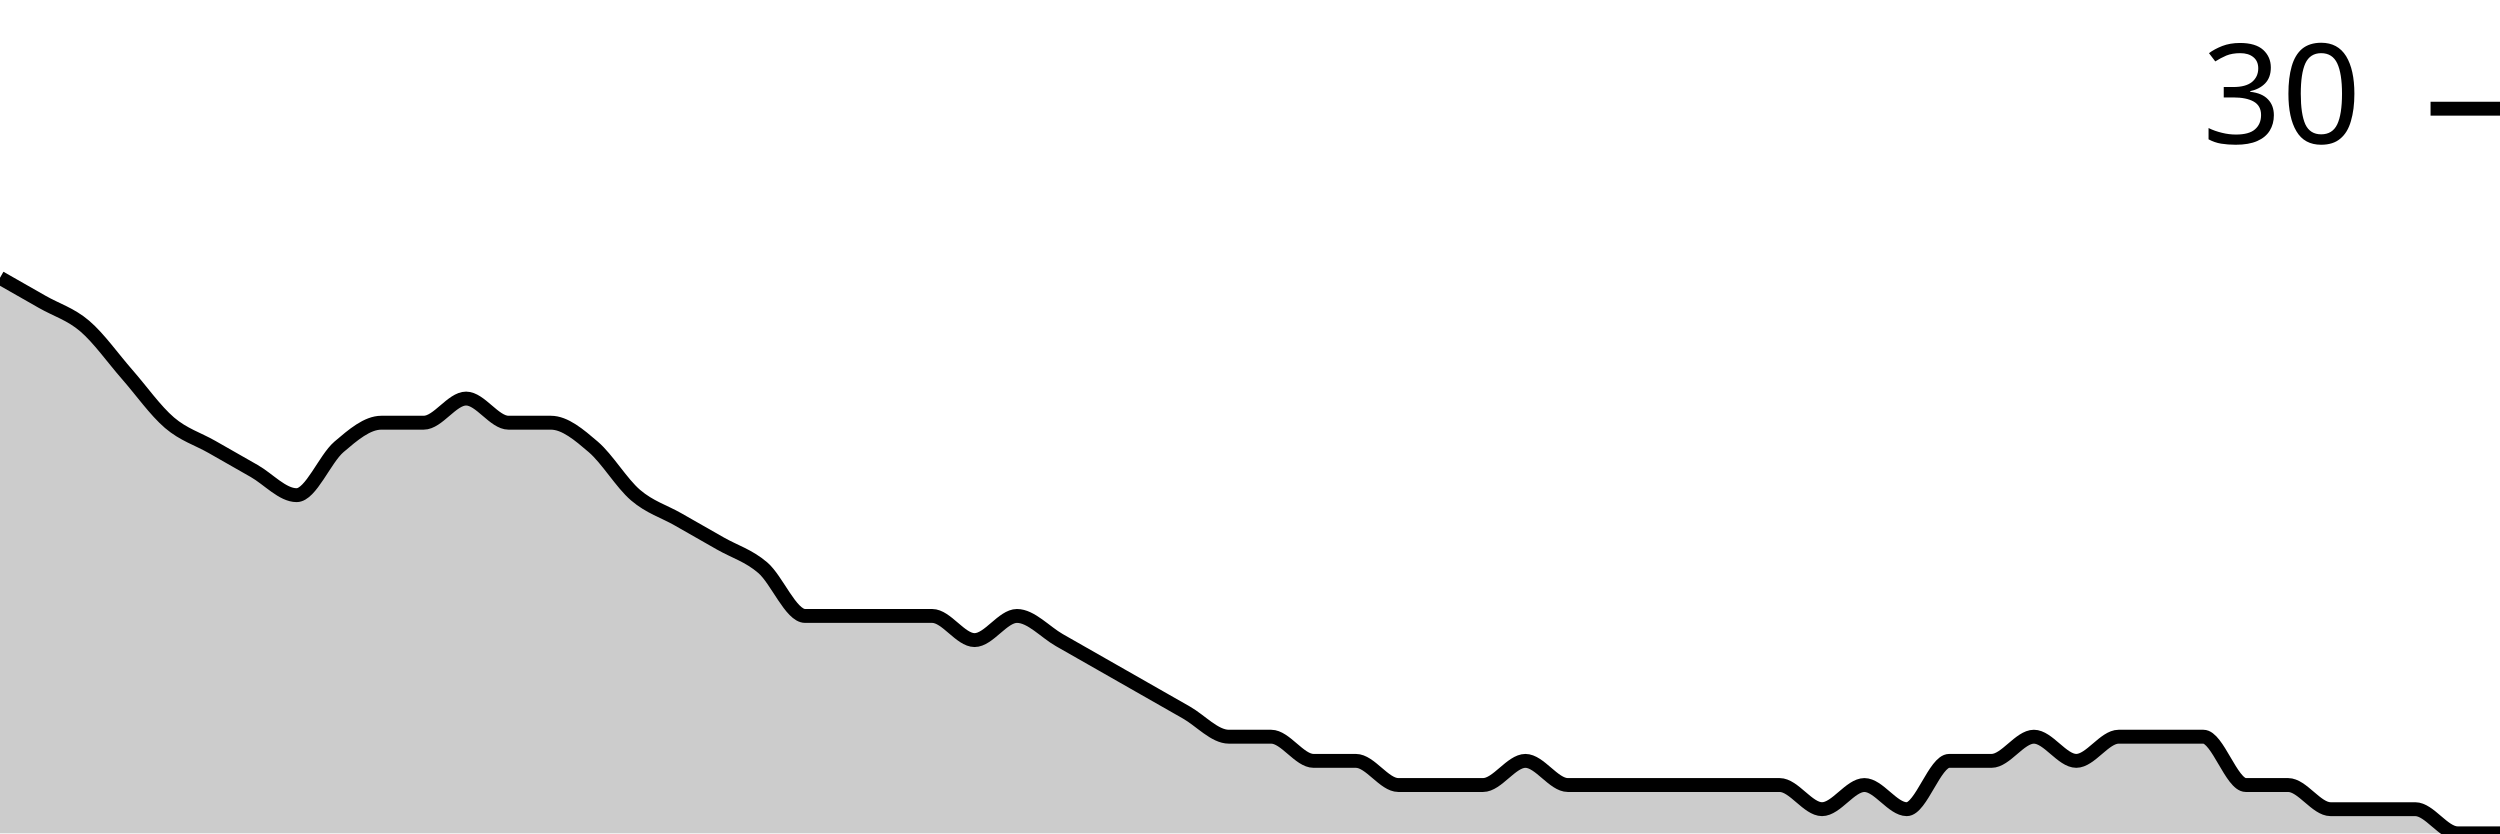
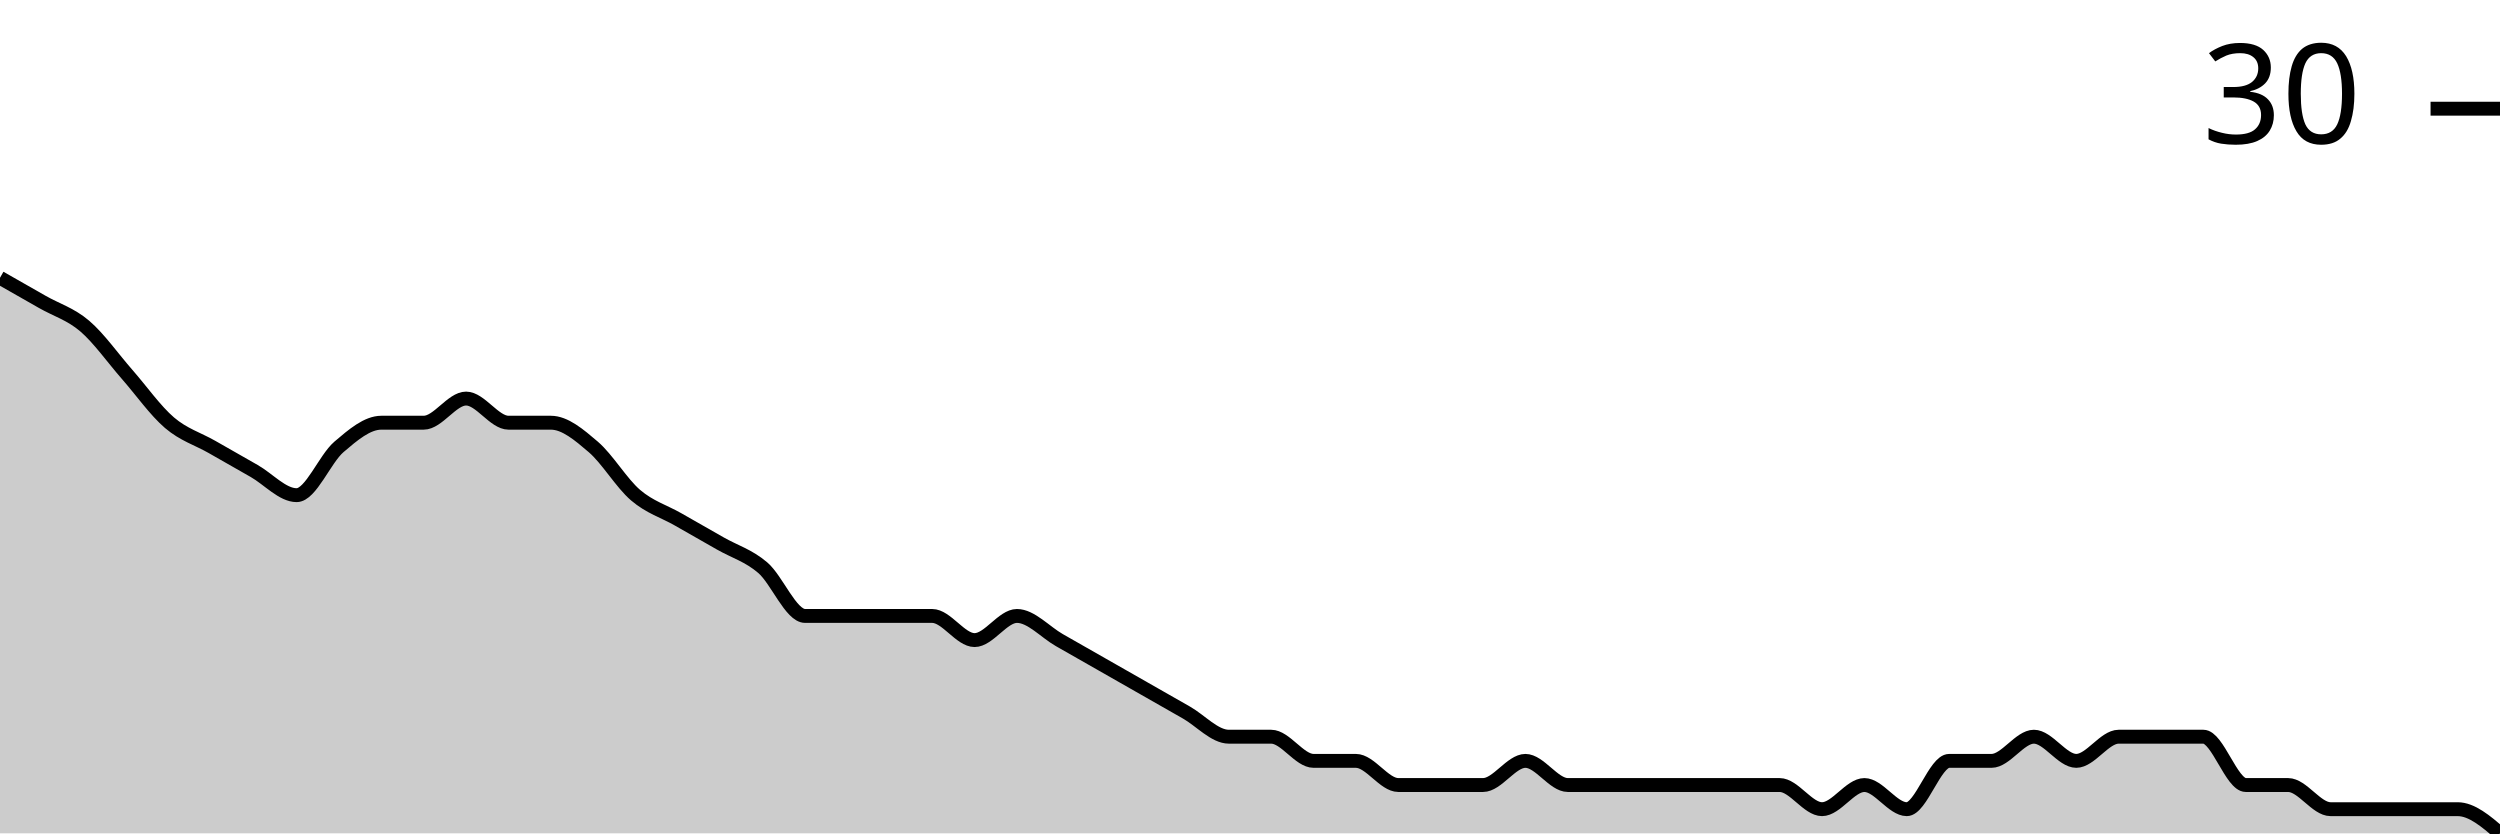
<svg xmlns="http://www.w3.org/2000/svg" viewBox="0 0 180 60">
  <g transform="translate(0,20)">
-     <path class="area" fill="rgba(0, 0, 0, 0.2)" d="M0,0C1.017,0.58,2.034,1.159,3.051,1.739C4.068,2.319,5.085,2.609,6.102,3.478C7.119,4.348,8.136,5.797,9.153,6.957C10.169,8.116,11.186,9.565,12.203,10.435C13.22,11.304,14.237,11.594,15.254,12.174C16.271,12.754,17.288,13.333,18.305,13.913C19.322,14.493,20.339,15.652,21.356,15.652C22.373,15.652,23.39,13.043,24.407,12.174C25.424,11.304,26.441,10.435,27.458,10.435C28.475,10.435,29.492,10.435,30.508,10.435C31.525,10.435,32.542,8.696,33.559,8.696C34.576,8.696,35.593,10.435,36.61,10.435C37.627,10.435,38.644,10.435,39.661,10.435C40.678,10.435,41.695,11.304,42.712,12.174C43.729,13.043,44.746,14.783,45.763,15.652C46.78,16.522,47.797,16.812,48.814,17.391C49.831,17.971,50.847,18.551,51.864,19.13C52.881,19.71,53.898,20,54.915,20.87C55.932,21.739,56.949,24.348,57.966,24.348C58.983,24.348,60,24.348,61.017,24.348C62.034,24.348,63.051,24.348,64.068,24.348C65.085,24.348,66.102,24.348,67.119,24.348C68.136,24.348,69.153,26.087,70.169,26.087C71.186,26.087,72.203,24.348,73.22,24.348C74.237,24.348,75.254,25.507,76.271,26.087C77.288,26.667,78.305,27.246,79.322,27.826C80.339,28.406,81.356,28.986,82.373,29.565C83.39,30.145,84.407,30.725,85.424,31.304C86.441,31.884,87.458,33.043,88.475,33.043C89.492,33.043,90.508,33.043,91.525,33.043C92.542,33.043,93.559,34.783,94.576,34.783C95.593,34.783,96.61,34.783,97.627,34.783C98.644,34.783,99.661,36.522,100.678,36.522C101.695,36.522,102.712,36.522,103.729,36.522C104.746,36.522,105.763,36.522,106.78,36.522C107.797,36.522,108.814,34.783,109.831,34.783C110.847,34.783,111.864,36.522,112.881,36.522C113.898,36.522,114.915,36.522,115.932,36.522C116.949,36.522,117.966,36.522,118.983,36.522C120,36.522,121.017,36.522,122.034,36.522C123.051,36.522,124.068,36.522,125.085,36.522C126.102,36.522,127.119,36.522,128.136,36.522C129.153,36.522,130.169,38.261,131.186,38.261C132.203,38.261,133.22,36.522,134.237,36.522C135.254,36.522,136.271,38.261,137.288,38.261C138.305,38.261,139.322,34.783,140.339,34.783C141.356,34.783,142.373,34.783,143.39,34.783C144.407,34.783,145.424,33.043,146.441,33.043C147.458,33.043,148.475,34.783,149.492,34.783C150.508,34.783,151.525,33.043,152.542,33.043C153.559,33.043,154.576,33.043,155.593,33.043C156.61,33.043,157.627,33.043,158.644,33.043C159.661,33.043,160.678,36.522,161.695,36.522C162.712,36.522,163.729,36.522,164.746,36.522C165.763,36.522,166.78,38.261,167.797,38.261C168.814,38.261,169.831,38.261,170.847,38.261C171.864,38.261,172.881,38.261,173.898,38.261C174.915,38.261,175.932,40,176.949,40C177.966,40,178.983,40,180,40L180,40C178.983,40,177.966,40,176.949,40C175.932,40,174.915,40,173.898,40C172.881,40,171.864,40,170.847,40C169.831,40,168.814,40,167.797,40C166.78,40,165.763,40,164.746,40C163.729,40,162.712,40,161.695,40C160.678,40,159.661,40,158.644,40C157.627,40,156.61,40,155.593,40C154.576,40,153.559,40,152.542,40C151.525,40,150.508,40,149.492,40C148.475,40,147.458,40,146.441,40C145.424,40,144.407,40,143.39,40C142.373,40,141.356,40,140.339,40C139.322,40,138.305,40,137.288,40C136.271,40,135.254,40,134.237,40C133.22,40,132.203,40,131.186,40C130.169,40,129.153,40,128.136,40C127.119,40,126.102,40,125.085,40C124.068,40,123.051,40,122.034,40C121.017,40,120,40,118.983,40C117.966,40,116.949,40,115.932,40C114.915,40,113.898,40,112.881,40C111.864,40,110.847,40,109.831,40C108.814,40,107.797,40,106.78,40C105.763,40,104.746,40,103.729,40C102.712,40,101.695,40,100.678,40C99.661,40,98.644,40,97.627,40C96.61,40,95.593,40,94.576,40C93.559,40,92.542,40,91.525,40C90.508,40,89.492,40,88.475,40C87.458,40,86.441,40,85.424,40C84.407,40,83.39,40,82.373,40C81.356,40,80.339,40,79.322,40C78.305,40,77.288,40,76.271,40C75.254,40,74.237,40,73.22,40C72.203,40,71.186,40,70.169,40C69.153,40,68.136,40,67.119,40C66.102,40,65.085,40,64.068,40C63.051,40,62.034,40,61.017,40C60,40,58.983,40,57.966,40C56.949,40,55.932,40,54.915,40C53.898,40,52.881,40,51.864,40C50.847,40,49.831,40,48.814,40C47.797,40,46.78,40,45.763,40C44.746,40,43.729,40,42.712,40C41.695,40,40.678,40,39.661,40C38.644,40,37.627,40,36.61,40C35.593,40,34.576,40,33.559,40C32.542,40,31.525,40,30.508,40C29.492,40,28.475,40,27.458,40C26.441,40,25.424,40,24.407,40C23.39,40,22.373,40,21.356,40C20.339,40,19.322,40,18.305,40C17.288,40,16.271,40,15.254,40C14.237,40,13.22,40,12.203,40C11.186,40,10.169,40,9.153,40C8.136,40,7.119,40,6.102,40C5.085,40,4.068,40,3.051,40C2.034,40,1.017,40,0,40Z" />
-     <path class="line" stroke="black" fill="none" d="M0,0C1.017,0.58,2.034,1.159,3.051,1.739C4.068,2.319,5.085,2.609,6.102,3.478C7.119,4.348,8.136,5.797,9.153,6.957C10.169,8.116,11.186,9.565,12.203,10.435C13.22,11.304,14.237,11.594,15.254,12.174C16.271,12.754,17.288,13.333,18.305,13.913C19.322,14.493,20.339,15.652,21.356,15.652C22.373,15.652,23.39,13.043,24.407,12.174C25.424,11.304,26.441,10.435,27.458,10.435C28.475,10.435,29.492,10.435,30.508,10.435C31.525,10.435,32.542,8.696,33.559,8.696C34.576,8.696,35.593,10.435,36.61,10.435C37.627,10.435,38.644,10.435,39.661,10.435C40.678,10.435,41.695,11.304,42.712,12.174C43.729,13.043,44.746,14.783,45.763,15.652C46.78,16.522,47.797,16.812,48.814,17.391C49.831,17.971,50.847,18.551,51.864,19.13C52.881,19.71,53.898,20,54.915,20.87C55.932,21.739,56.949,24.348,57.966,24.348C58.983,24.348,60,24.348,61.017,24.348C62.034,24.348,63.051,24.348,64.068,24.348C65.085,24.348,66.102,24.348,67.119,24.348C68.136,24.348,69.153,26.087,70.169,26.087C71.186,26.087,72.203,24.348,73.22,24.348C74.237,24.348,75.254,25.507,76.271,26.087C77.288,26.667,78.305,27.246,79.322,27.826C80.339,28.406,81.356,28.986,82.373,29.565C83.39,30.145,84.407,30.725,85.424,31.304C86.441,31.884,87.458,33.043,88.475,33.043C89.492,33.043,90.508,33.043,91.525,33.043C92.542,33.043,93.559,34.783,94.576,34.783C95.593,34.783,96.61,34.783,97.627,34.783C98.644,34.783,99.661,36.522,100.678,36.522C101.695,36.522,102.712,36.522,103.729,36.522C104.746,36.522,105.763,36.522,106.78,36.522C107.797,36.522,108.814,34.783,109.831,34.783C110.847,34.783,111.864,36.522,112.881,36.522C113.898,36.522,114.915,36.522,115.932,36.522C116.949,36.522,117.966,36.522,118.983,36.522C120,36.522,121.017,36.522,122.034,36.522C123.051,36.522,124.068,36.522,125.085,36.522C126.102,36.522,127.119,36.522,128.136,36.522C129.153,36.522,130.169,38.261,131.186,38.261C132.203,38.261,133.22,36.522,134.237,36.522C135.254,36.522,136.271,38.261,137.288,38.261C138.305,38.261,139.322,34.783,140.339,34.783C141.356,34.783,142.373,34.783,143.39,34.783C144.407,34.783,145.424,33.043,146.441,33.043C147.458,33.043,148.475,34.783,149.492,34.783C150.508,34.783,151.525,33.043,152.542,33.043C153.559,33.043,154.576,33.043,155.593,33.043C156.61,33.043,157.627,33.043,158.644,33.043C159.661,33.043,160.678,36.522,161.695,36.522C162.712,36.522,163.729,36.522,164.746,36.522C165.763,36.522,166.78,38.261,167.797,38.261C168.814,38.261,169.831,38.261,170.847,38.261C171.864,38.261,172.881,38.261,173.898,38.261C174.915,38.261,175.932,40,176.949,40C177.966,40,178.983,40,180,40" />
+     <path class="area" fill="rgba(0, 0, 0, 0.2)" d="M0,0C1.017,0.58,2.034,1.159,3.051,1.739C4.068,2.319,5.085,2.609,6.102,3.478C7.119,4.348,8.136,5.797,9.153,6.957C10.169,8.116,11.186,9.565,12.203,10.435C13.22,11.304,14.237,11.594,15.254,12.174C16.271,12.754,17.288,13.333,18.305,13.913C19.322,14.493,20.339,15.652,21.356,15.652C22.373,15.652,23.39,13.043,24.407,12.174C25.424,11.304,26.441,10.435,27.458,10.435C28.475,10.435,29.492,10.435,30.508,10.435C31.525,10.435,32.542,8.696,33.559,8.696C34.576,8.696,35.593,10.435,36.61,10.435C37.627,10.435,38.644,10.435,39.661,10.435C40.678,10.435,41.695,11.304,42.712,12.174C43.729,13.043,44.746,14.783,45.763,15.652C46.78,16.522,47.797,16.812,48.814,17.391C49.831,17.971,50.847,18.551,51.864,19.13C52.881,19.71,53.898,20,54.915,20.87C55.932,21.739,56.949,24.348,57.966,24.348C58.983,24.348,60,24.348,61.017,24.348C62.034,24.348,63.051,24.348,64.068,24.348C65.085,24.348,66.102,24.348,67.119,24.348C68.136,24.348,69.153,26.087,70.169,26.087C71.186,26.087,72.203,24.348,73.22,24.348C74.237,24.348,75.254,25.507,76.271,26.087C77.288,26.667,78.305,27.246,79.322,27.826C80.339,28.406,81.356,28.986,82.373,29.565C83.39,30.145,84.407,30.725,85.424,31.304C86.441,31.884,87.458,33.043,88.475,33.043C89.492,33.043,90.508,33.043,91.525,33.043C92.542,33.043,93.559,34.783,94.576,34.783C95.593,34.783,96.61,34.783,97.627,34.783C98.644,34.783,99.661,36.522,100.678,36.522C101.695,36.522,102.712,36.522,103.729,36.522C104.746,36.522,105.763,36.522,106.78,36.522C107.797,36.522,108.814,34.783,109.831,34.783C110.847,34.783,111.864,36.522,112.881,36.522C113.898,36.522,114.915,36.522,115.932,36.522C116.949,36.522,117.966,36.522,118.983,36.522C120,36.522,121.017,36.522,122.034,36.522C123.051,36.522,124.068,36.522,125.085,36.522C126.102,36.522,127.119,36.522,128.136,36.522C129.153,36.522,130.169,38.261,131.186,38.261C132.203,38.261,133.22,36.522,134.237,36.522C135.254,36.522,136.271,38.261,137.288,38.261C138.305,38.261,139.322,34.783,140.339,34.783C141.356,34.783,142.373,34.783,143.39,34.783C144.407,34.783,145.424,33.043,146.441,33.043C147.458,33.043,148.475,34.783,149.492,34.783C150.508,34.783,151.525,33.043,152.542,33.043C153.559,33.043,154.576,33.043,155.593,33.043C156.61,33.043,157.627,33.043,158.644,33.043C159.661,33.043,160.678,36.522,161.695,36.522C162.712,36.522,163.729,36.522,164.746,36.522C165.763,36.522,166.78,38.261,167.797,38.261C168.814,38.261,169.831,38.261,170.847,38.261C171.864,38.261,172.881,38.261,173.898,38.261C174.915,38.261,175.932,38.261,176.949,38.261C177.966,38.261,178.983,39.13,180,40L180,40C178.983,40,177.966,40,176.949,40C175.932,40,174.915,40,173.898,40C172.881,40,171.864,40,170.847,40C169.831,40,168.814,40,167.797,40C166.78,40,165.763,40,164.746,40C163.729,40,162.712,40,161.695,40C160.678,40,159.661,40,158.644,40C157.627,40,156.61,40,155.593,40C154.576,40,153.559,40,152.542,40C151.525,40,150.508,40,149.492,40C148.475,40,147.458,40,146.441,40C145.424,40,144.407,40,143.39,40C142.373,40,141.356,40,140.339,40C139.322,40,138.305,40,137.288,40C136.271,40,135.254,40,134.237,40C133.22,40,132.203,40,131.186,40C130.169,40,129.153,40,128.136,40C127.119,40,126.102,40,125.085,40C124.068,40,123.051,40,122.034,40C121.017,40,120,40,118.983,40C117.966,40,116.949,40,115.932,40C114.915,40,113.898,40,112.881,40C111.864,40,110.847,40,109.831,40C108.814,40,107.797,40,106.78,40C105.763,40,104.746,40,103.729,40C102.712,40,101.695,40,100.678,40C99.661,40,98.644,40,97.627,40C96.61,40,95.593,40,94.576,40C93.559,40,92.542,40,91.525,40C90.508,40,89.492,40,88.475,40C87.458,40,86.441,40,85.424,40C84.407,40,83.39,40,82.373,40C81.356,40,80.339,40,79.322,40C78.305,40,77.288,40,76.271,40C75.254,40,74.237,40,73.22,40C72.203,40,71.186,40,70.169,40C69.153,40,68.136,40,67.119,40C66.102,40,65.085,40,64.068,40C63.051,40,62.034,40,61.017,40C60,40,58.983,40,57.966,40C56.949,40,55.932,40,54.915,40C53.898,40,52.881,40,51.864,40C50.847,40,49.831,40,48.814,40C47.797,40,46.78,40,45.763,40C44.746,40,43.729,40,42.712,40C41.695,40,40.678,40,39.661,40C38.644,40,37.627,40,36.61,40C35.593,40,34.576,40,33.559,40C32.542,40,31.525,40,30.508,40C29.492,40,28.475,40,27.458,40C26.441,40,25.424,40,24.407,40C23.39,40,22.373,40,21.356,40C20.339,40,19.322,40,18.305,40C17.288,40,16.271,40,15.254,40C14.237,40,13.22,40,12.203,40C11.186,40,10.169,40,9.153,40C8.136,40,7.119,40,6.102,40C5.085,40,4.068,40,3.051,40C2.034,40,1.017,40,0,40Z" />
+     <path class="line" stroke="black" fill="none" d="M0,0C1.017,0.58,2.034,1.159,3.051,1.739C4.068,2.319,5.085,2.609,6.102,3.478C7.119,4.348,8.136,5.797,9.153,6.957C10.169,8.116,11.186,9.565,12.203,10.435C13.22,11.304,14.237,11.594,15.254,12.174C16.271,12.754,17.288,13.333,18.305,13.913C19.322,14.493,20.339,15.652,21.356,15.652C22.373,15.652,23.39,13.043,24.407,12.174C25.424,11.304,26.441,10.435,27.458,10.435C28.475,10.435,29.492,10.435,30.508,10.435C31.525,10.435,32.542,8.696,33.559,8.696C34.576,8.696,35.593,10.435,36.61,10.435C37.627,10.435,38.644,10.435,39.661,10.435C40.678,10.435,41.695,11.304,42.712,12.174C43.729,13.043,44.746,14.783,45.763,15.652C46.78,16.522,47.797,16.812,48.814,17.391C49.831,17.971,50.847,18.551,51.864,19.13C52.881,19.71,53.898,20,54.915,20.87C55.932,21.739,56.949,24.348,57.966,24.348C58.983,24.348,60,24.348,61.017,24.348C62.034,24.348,63.051,24.348,64.068,24.348C65.085,24.348,66.102,24.348,67.119,24.348C68.136,24.348,69.153,26.087,70.169,26.087C71.186,26.087,72.203,24.348,73.22,24.348C74.237,24.348,75.254,25.507,76.271,26.087C77.288,26.667,78.305,27.246,79.322,27.826C80.339,28.406,81.356,28.986,82.373,29.565C83.39,30.145,84.407,30.725,85.424,31.304C86.441,31.884,87.458,33.043,88.475,33.043C89.492,33.043,90.508,33.043,91.525,33.043C92.542,33.043,93.559,34.783,94.576,34.783C95.593,34.783,96.61,34.783,97.627,34.783C98.644,34.783,99.661,36.522,100.678,36.522C101.695,36.522,102.712,36.522,103.729,36.522C104.746,36.522,105.763,36.522,106.78,36.522C107.797,36.522,108.814,34.783,109.831,34.783C110.847,34.783,111.864,36.522,112.881,36.522C113.898,36.522,114.915,36.522,115.932,36.522C116.949,36.522,117.966,36.522,118.983,36.522C120,36.522,121.017,36.522,122.034,36.522C123.051,36.522,124.068,36.522,125.085,36.522C126.102,36.522,127.119,36.522,128.136,36.522C129.153,36.522,130.169,38.261,131.186,38.261C132.203,38.261,133.22,36.522,134.237,36.522C135.254,36.522,136.271,38.261,137.288,38.261C138.305,38.261,139.322,34.783,140.339,34.783C141.356,34.783,142.373,34.783,143.39,34.783C144.407,34.783,145.424,33.043,146.441,33.043C147.458,33.043,148.475,34.783,149.492,34.783C150.508,34.783,151.525,33.043,152.542,33.043C153.559,33.043,154.576,33.043,155.593,33.043C156.61,33.043,157.627,33.043,158.644,33.043C159.661,33.043,160.678,36.522,161.695,36.522C162.712,36.522,163.729,36.522,164.746,36.522C165.763,36.522,166.78,38.261,167.797,38.261C168.814,38.261,169.831,38.261,170.847,38.261C171.864,38.261,172.881,38.261,173.898,38.261C174.915,38.261,175.932,38.261,176.949,38.261C177.966,38.261,178.983,39.13,180,40" />
    <path class="axis-ceiling" stroke-width="1" stroke="black" fill="none" d="M175,-12.174L180,-12.174" />
    <text class="axis-ceiling-label" font-family="sans-serif" text-anchor="end" font-size="10px" x="170" y="-9.674">30</text>
  </g>
</svg>
